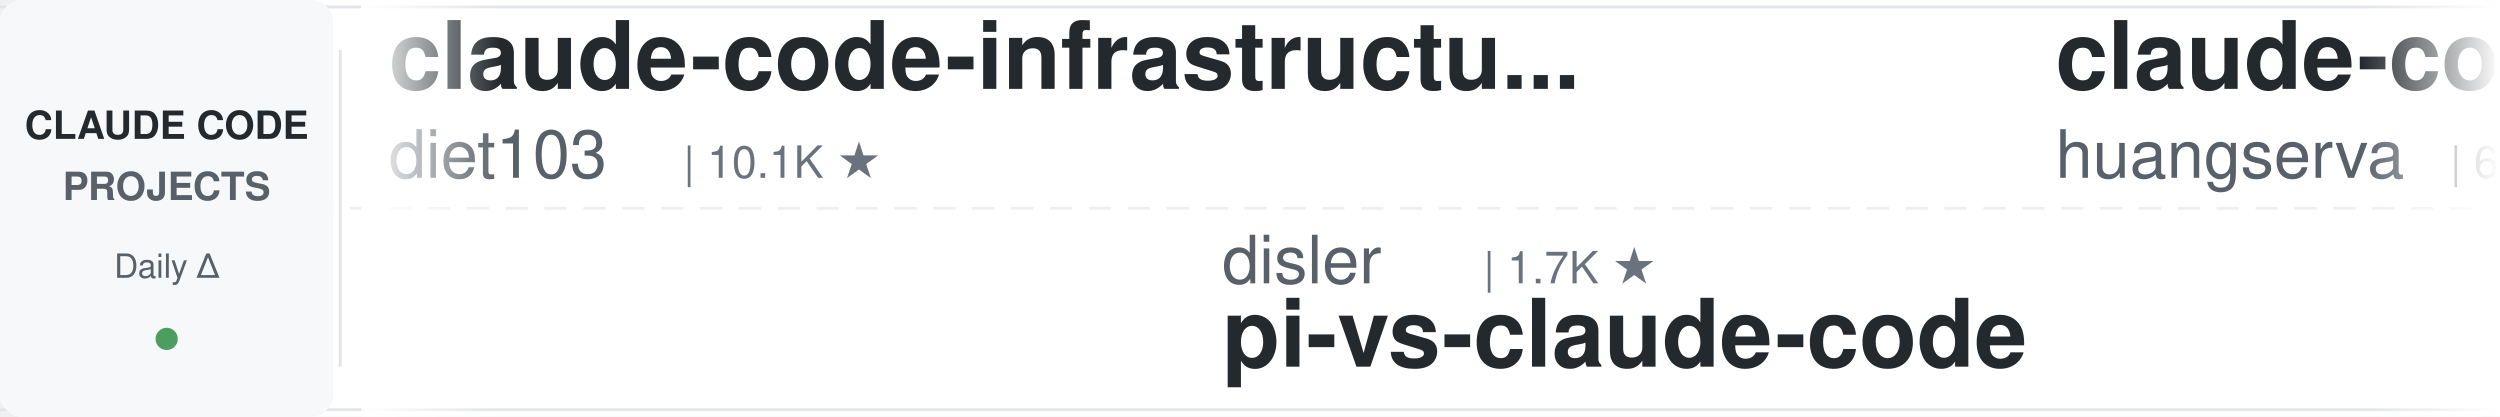
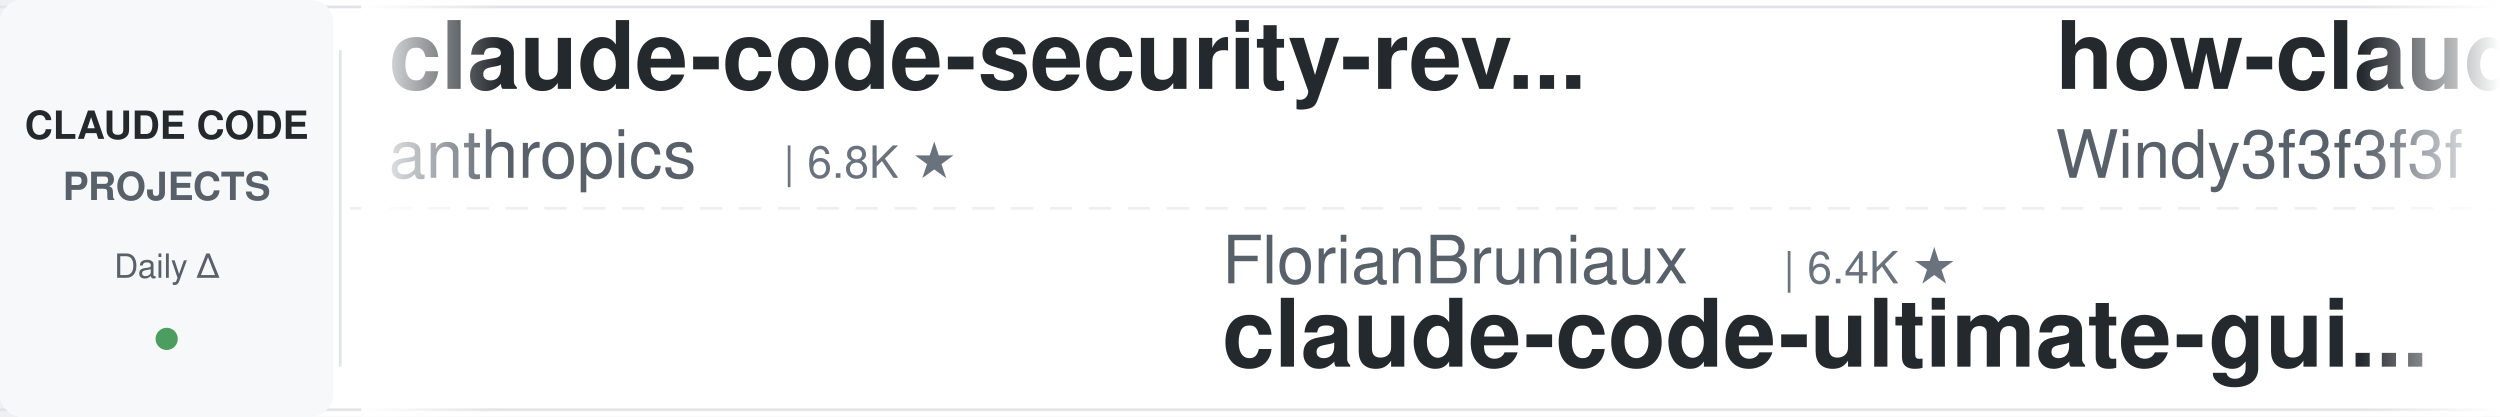
<svg xmlns="http://www.w3.org/2000/svg" width="900" height="150">
  <defs>
    <linearGradient id="leftFade" x1="0%" y1="0%" x2="100%" y2="0%">
      <stop offset="0%" style="stop-color:#ffffff;stop-opacity:1" />
      <stop offset="100%" style="stop-color:#ffffff;stop-opacity:0" />
    </linearGradient>
    <linearGradient id="rightFade" x1="0%" y1="0%" x2="100%" y2="0%">
      <stop offset="0%" style="stop-color:#ffffff;stop-opacity:0" />
      <stop offset="100%" style="stop-color:#ffffff;stop-opacity:1" />
    </linearGradient>
  </defs>
  <rect width="900" height="150" fill="#ffffff" rx="8" />
  <rect x="0" y="2" width="900" height="1" fill="#e1e4e8" />
  <rect x="0" y="147" width="900" height="1" fill="#e1e4e8" />
  <line x1="0" y1="75" x2="900" y2="75" stroke="#e1e4e8" stroke-width="1" stroke-dasharray="8 6" opacity="0.6" />
  <rect x="0" y="0" width="120" height="150" fill="#f6f8fa" rx="8" />
  <text x="60" y="50" font-family="-apple-system, BlinkMacSystemFont, 'Segoe UI', Helvetica, Arial, sans-serif" font-size="14" font-weight="600" fill="#24292e" text-anchor="middle">CLAUDE CODE</text>
  <text x="60" y="72" font-family="-apple-system, BlinkMacSystemFont, 'Segoe UI', Helvetica, Arial, sans-serif" font-size="14" font-weight="600" fill="#586069" text-anchor="middle">PROJECTS</text>
  <text x="60" y="100" font-family="-apple-system, BlinkMacSystemFont, 'Segoe UI', Helvetica, Arial, sans-serif" font-size="12" font-weight="500" fill="#586069" text-anchor="middle">Daily Δ</text>
  <circle cx="60" cy="122" r="4" fill="#22863a" opacity="0.8" />
  <rect x="122" y="18" width="1" height="114" fill="#e1e4e8" />
  <clipPath id="tickerClip">
    <rect x="130" y="0" width="770" height="150" />
  </clipPath>
  <g clip-path="url(#tickerClip)">
    <g id="tickerItems">
      <animateTransform attributeName="transform" attributeType="XML" type="translate" from="0 0" to="-3000 0" dur="54s" repeatCount="indefinite" />
      <g transform="translate(0, 0)">
-         <text x="140" y="32" font-family="-apple-system, BlinkMacSystemFont, 'Segoe UI', Helvetica, Arial, sans-serif" font-size="34" font-weight="600" fill="#24292e">claude-code-infrastructu...</text>
-         <text x="140" y="64" font-family="-apple-system, BlinkMacSystemFont, 'Segoe UI', Helvetica, Arial, sans-serif" font-size="24" font-weight="400" fill="#586069">diet103</text>
-         <text x="246" y="64" font-family="-apple-system, BlinkMacSystemFont, 'Segoe UI', Helvetica, Arial, sans-serif" font-size="16" font-weight="500" fill="#6a737d">| 10.1K ★</text>
+         <text x="140" y="32" font-family="-apple-system, BlinkMacSystemFont, 'Segoe UI', Helvetica, Arial, sans-serif" font-size="34" font-weight="600" fill="#24292e">claude-code-security-rev...</text>
+         <text x="140" y="64" font-family="-apple-system, BlinkMacSystemFont, 'Segoe UI', Helvetica, Arial, sans-serif" font-size="24" font-weight="400" fill="#586069">anthropics</text>
+         <text x="282" y="64" font-family="-apple-system, BlinkMacSystemFont, 'Segoe UI', Helvetica, Arial, sans-serif" font-size="16" font-weight="500" fill="#6a737d">| 6.8K ★</text>
      </g>
      <g transform="translate(300, 0)">
-         <text x="140" y="102" font-family="-apple-system, BlinkMacSystemFont, 'Segoe UI', Helvetica, Arial, sans-serif" font-size="24" font-weight="400" fill="#586069">disler</text>
-         <text x="234" y="102" font-family="-apple-system, BlinkMacSystemFont, 'Segoe UI', Helvetica, Arial, sans-serif" font-size="16" font-weight="500" fill="#6a737d">| 1.7K ★</text>
-         <text x="140" y="132" font-family="-apple-system, BlinkMacSystemFont, 'Segoe UI', Helvetica, Arial, sans-serif" font-size="34" font-weight="600" fill="#24292e">pi-vs-claude-code</text>
+         <text x="140" y="102" font-family="-apple-system, BlinkMacSystemFont, 'Segoe UI', Helvetica, Arial, sans-serif" font-size="24" font-weight="400" fill="#586069">FlorianBruniaux</text>
+         <text x="342" y="102" font-family="-apple-system, BlinkMacSystemFont, 'Segoe UI', Helvetica, Arial, sans-serif" font-size="16" font-weight="500" fill="#6a737d">| 6.4K ★</text>
+         <text x="140" y="132" font-family="-apple-system, BlinkMacSystemFont, 'Segoe UI', Helvetica, Arial, sans-serif" font-size="34" font-weight="600" fill="#24292e">claude-code-ultimate-gui...</text>
      </g>
      <g transform="translate(600, 0)">
+         <text x="140" y="32" font-family="-apple-system, BlinkMacSystemFont, 'Segoe UI', Helvetica, Arial, sans-serif" font-size="34" font-weight="600" fill="#24292e">how-claude-code-works</text>
+         <text x="140" y="64" font-family="-apple-system, BlinkMacSystemFont, 'Segoe UI', Helvetica, Arial, sans-serif" font-size="24" font-weight="400" fill="#586069">Windy3f3f3f3f</text>
+         <text x="318" y="64" font-family="-apple-system, BlinkMacSystemFont, 'Segoe UI', Helvetica, Arial, sans-serif" font-size="16" font-weight="500" fill="#6a737d">| 3.8K ★</text>
+       </g>
+       <g transform="translate(900, 0)">
+         <text x="140" y="102" font-family="-apple-system, BlinkMacSystemFont, 'Segoe UI', Helvetica, Arial, sans-serif" font-size="24" font-weight="400" fill="#586069">Windy3f3f3f3f</text>
+         <text x="318" y="102" font-family="-apple-system, BlinkMacSystemFont, 'Segoe UI', Helvetica, Arial, sans-serif" font-size="16" font-weight="500" fill="#6a737d">| 2.8K ★</text>
+         <text x="140" y="132" font-family="-apple-system, BlinkMacSystemFont, 'Segoe UI', Helvetica, Arial, sans-serif" font-size="34" font-weight="600" fill="#24292e">claude-code-from-scratch</text>
+       </g>
+       <g transform="translate(1200, 0)">
+         <text x="140" y="32" font-family="-apple-system, BlinkMacSystemFont, 'Segoe UI', Helvetica, Arial, sans-serif" font-size="34" font-weight="600" fill="#24292e">ClaudeCode-Portable</text>
+         <text x="140" y="64" font-family="-apple-system, BlinkMacSystemFont, 'Segoe UI', Helvetica, Arial, sans-serif" font-size="24" font-weight="400" fill="#586069">techjarves</text>
+         <text x="282" y="64" font-family="-apple-system, BlinkMacSystemFont, 'Segoe UI', Helvetica, Arial, sans-serif" font-size="16" font-weight="500" fill="#6a737d">| 1.6K ★</text>
+       </g>
+       <g transform="translate(1500, 0)">
+         <text x="140" y="102" font-family="-apple-system, BlinkMacSystemFont, 'Segoe UI', Helvetica, Arial, sans-serif" font-size="24" font-weight="400" fill="#586069">disler</text>
+         <text x="234" y="102" font-family="-apple-system, BlinkMacSystemFont, 'Segoe UI', Helvetica, Arial, sans-serif" font-size="16" font-weight="500" fill="#6a737d">| 4.0K ★</text>
+         <text x="140" y="132" font-family="-apple-system, BlinkMacSystemFont, 'Segoe UI', Helvetica, Arial, sans-serif" font-size="34" font-weight="600" fill="#24292e">claude-code-hooks-master...</text>
+       </g>
+       <g transform="translate(1800, 0)">
+         <text x="140" y="32" font-family="-apple-system, BlinkMacSystemFont, 'Segoe UI', Helvetica, Arial, sans-serif" font-size="34" font-weight="600" fill="#24292e">claude-coder</text>
+         <text x="140" y="64" font-family="-apple-system, BlinkMacSystemFont, 'Segoe UI', Helvetica, Arial, sans-serif" font-size="24" font-weight="400" fill="#586069">kodu-ai</text>
+         <text x="246" y="64" font-family="-apple-system, BlinkMacSystemFont, 'Segoe UI', Helvetica, Arial, sans-serif" font-size="16" font-weight="500" fill="#6a737d">| 5.2K ★</text>
+       </g>
+       <g transform="translate(2100, 0)">
+         <text x="140" y="102" font-family="-apple-system, BlinkMacSystemFont, 'Segoe UI', Helvetica, Arial, sans-serif" font-size="24" font-weight="400" fill="#586069">affaan-m</text>
+         <text x="258" y="102" font-family="-apple-system, BlinkMacSystemFont, 'Segoe UI', Helvetica, Arial, sans-serif" font-size="16" font-weight="500" fill="#6a737d">| 300.1K ★</text>
+         <text x="140" y="132" font-family="-apple-system, BlinkMacSystemFont, 'Segoe UI', Helvetica, Arial, sans-serif" font-size="34" font-weight="600" fill="#24292e">ECC</text>
+       </g>
+       <g transform="translate(2400, 0)">
        <text x="140" y="32" font-family="-apple-system, BlinkMacSystemFont, 'Segoe UI', Helvetica, Arial, sans-serif" font-size="34" font-weight="600" fill="#24292e">claude-code-cli</text>
        <text x="140" y="64" font-family="-apple-system, BlinkMacSystemFont, 'Segoe UI', Helvetica, Arial, sans-serif" font-size="24" font-weight="400" fill="#586069">huangserva</text>
        <text x="282" y="64" font-family="-apple-system, BlinkMacSystemFont, 'Segoe UI', Helvetica, Arial, sans-serif" font-size="16" font-weight="500" fill="#6a737d">| 630 ★</text>
      </g>
-       <g transform="translate(900, 0)">
-         <text x="140" y="102" font-family="-apple-system, BlinkMacSystemFont, 'Segoe UI', Helvetica, Arial, sans-serif" font-size="24" font-weight="400" fill="#586069">1rgs</text>
-         <text x="210" y="102" font-family="-apple-system, BlinkMacSystemFont, 'Segoe UI', Helvetica, Arial, sans-serif" font-size="16" font-weight="500" fill="#6a737d">| 3.8K ★</text>
-         <text x="140" y="132" font-family="-apple-system, BlinkMacSystemFont, 'Segoe UI', Helvetica, Arial, sans-serif" font-size="34" font-weight="600" fill="#24292e">claude-code-proxy</text>
-       </g>
-       <g transform="translate(1200, 0)">
-         <text x="140" y="32" font-family="-apple-system, BlinkMacSystemFont, 'Segoe UI', Helvetica, Arial, sans-serif" font-size="34" font-weight="600" fill="#24292e">claude-code-reverse</text>
-         <text x="140" y="64" font-family="-apple-system, BlinkMacSystemFont, 'Segoe UI', Helvetica, Arial, sans-serif" font-size="24" font-weight="400" fill="#586069">Yuyz0112</text>
-         <text x="258" y="64" font-family="-apple-system, BlinkMacSystemFont, 'Segoe UI', Helvetica, Arial, sans-serif" font-size="16" font-weight="500" fill="#6a737d">| 2.4K ★</text>
-       </g>
-       <g transform="translate(1500, 0)">
-         <text x="140" y="102" font-family="-apple-system, BlinkMacSystemFont, 'Segoe UI', Helvetica, Arial, sans-serif" font-size="24" font-weight="400" fill="#586069">VILA-Lab</text>
-         <text x="258" y="102" font-family="-apple-system, BlinkMacSystemFont, 'Segoe UI', Helvetica, Arial, sans-serif" font-size="16" font-weight="500" fill="#6a737d">| 2.2K ★</text>
-         <text x="140" y="132" font-family="-apple-system, BlinkMacSystemFont, 'Segoe UI', Helvetica, Arial, sans-serif" font-size="34" font-weight="600" fill="#24292e">Dive-into-Claude-Code</text>
-       </g>
-       <g transform="translate(1800, 0)">
-         <text x="140" y="32" font-family="-apple-system, BlinkMacSystemFont, 'Segoe UI', Helvetica, Arial, sans-serif" font-size="34" font-weight="600" fill="#24292e">claude-code-action</text>
-         <text x="140" y="64" font-family="-apple-system, BlinkMacSystemFont, 'Segoe UI', Helvetica, Arial, sans-serif" font-size="24" font-weight="400" fill="#586069">anthropics</text>
-         <text x="282" y="64" font-family="-apple-system, BlinkMacSystemFont, 'Segoe UI', Helvetica, Arial, sans-serif" font-size="16" font-weight="500" fill="#6a737d">| 9.9K ★</text>
-       </g>
-       <g transform="translate(2100, 0)">
-         <text x="140" y="102" font-family="-apple-system, BlinkMacSystemFont, 'Segoe UI', Helvetica, Arial, sans-serif" font-size="24" font-weight="400" fill="#586069">Donchitos</text>
-         <text x="270" y="102" font-family="-apple-system, BlinkMacSystemFont, 'Segoe UI', Helvetica, Arial, sans-serif" font-size="16" font-weight="500" fill="#6a737d">| 37.4K ★</text>
-         <text x="140" y="132" font-family="-apple-system, BlinkMacSystemFont, 'Segoe UI', Helvetica, Arial, sans-serif" font-size="34" font-weight="600" fill="#24292e">Claude-Code-Game-Studios</text>
-       </g>
-       <g transform="translate(2400, 0)">
-         <text x="140" y="32" font-family="-apple-system, BlinkMacSystemFont, 'Segoe UI', Helvetica, Arial, sans-serif" font-size="34" font-weight="600" fill="#24292e">claude-code-templates</text>
-         <text x="140" y="64" font-family="-apple-system, BlinkMacSystemFont, 'Segoe UI', Helvetica, Arial, sans-serif" font-size="24" font-weight="400" fill="#586069">davila7</text>
-         <text x="246" y="64" font-family="-apple-system, BlinkMacSystemFont, 'Segoe UI', Helvetica, Arial, sans-serif" font-size="16" font-weight="500" fill="#6a737d">| 33.2K ★</text>
-       </g>
      <g transform="translate(2700, 0)">
-         <text x="140" y="102" font-family="-apple-system, BlinkMacSystemFont, 'Segoe UI', Helvetica, Arial, sans-serif" font-size="24" font-weight="400" fill="#586069">zebbern</text>
-         <text x="246" y="102" font-family="-apple-system, BlinkMacSystemFont, 'Segoe UI', Helvetica, Arial, sans-serif" font-size="16" font-weight="500" fill="#6a737d">| 4.7K ★</text>
-         <text x="140" y="132" font-family="-apple-system, BlinkMacSystemFont, 'Segoe UI', Helvetica, Arial, sans-serif" font-size="34" font-weight="600" fill="#24292e">claude-code-guide</text>
+         <text x="140" y="102" font-family="-apple-system, BlinkMacSystemFont, 'Segoe UI', Helvetica, Arial, sans-serif" font-size="24" font-weight="400" fill="#586069">wesammustafa</text>
+         <text x="306" y="102" font-family="-apple-system, BlinkMacSystemFont, 'Segoe UI', Helvetica, Arial, sans-serif" font-size="16" font-weight="500" fill="#6a737d">| 3.7K ★</text>
+         <text x="140" y="132" font-family="-apple-system, BlinkMacSystemFont, 'Segoe UI', Helvetica, Arial, sans-serif" font-size="34" font-weight="600" fill="#24292e">Claude-Code-Quest</text>
      </g>
      <g transform="translate(3000, 0)">
-         <text x="140" y="32" font-family="-apple-system, BlinkMacSystemFont, 'Segoe UI', Helvetica, Arial, sans-serif" font-size="34" font-weight="600" fill="#24292e">claude-code-infrastructu...</text>
-         <text x="140" y="64" font-family="-apple-system, BlinkMacSystemFont, 'Segoe UI', Helvetica, Arial, sans-serif" font-size="24" font-weight="400" fill="#586069">diet103</text>
-         <text x="246" y="64" font-family="-apple-system, BlinkMacSystemFont, 'Segoe UI', Helvetica, Arial, sans-serif" font-size="16" font-weight="500" fill="#6a737d">| 10.1K ★</text>
+         <text x="140" y="32" font-family="-apple-system, BlinkMacSystemFont, 'Segoe UI', Helvetica, Arial, sans-serif" font-size="34" font-weight="600" fill="#24292e">claude-code-security-rev...</text>
+         <text x="140" y="64" font-family="-apple-system, BlinkMacSystemFont, 'Segoe UI', Helvetica, Arial, sans-serif" font-size="24" font-weight="400" fill="#586069">anthropics</text>
+         <text x="282" y="64" font-family="-apple-system, BlinkMacSystemFont, 'Segoe UI', Helvetica, Arial, sans-serif" font-size="16" font-weight="500" fill="#6a737d">| 6.8K ★</text>
      </g>
      <g transform="translate(3300, 0)">
-         <text x="140" y="102" font-family="-apple-system, BlinkMacSystemFont, 'Segoe UI', Helvetica, Arial, sans-serif" font-size="24" font-weight="400" fill="#586069">disler</text>
-         <text x="234" y="102" font-family="-apple-system, BlinkMacSystemFont, 'Segoe UI', Helvetica, Arial, sans-serif" font-size="16" font-weight="500" fill="#6a737d">| 1.7K ★</text>
-         <text x="140" y="132" font-family="-apple-system, BlinkMacSystemFont, 'Segoe UI', Helvetica, Arial, sans-serif" font-size="34" font-weight="600" fill="#24292e">pi-vs-claude-code</text>
+         <text x="140" y="102" font-family="-apple-system, BlinkMacSystemFont, 'Segoe UI', Helvetica, Arial, sans-serif" font-size="24" font-weight="400" fill="#586069">FlorianBruniaux</text>
+         <text x="342" y="102" font-family="-apple-system, BlinkMacSystemFont, 'Segoe UI', Helvetica, Arial, sans-serif" font-size="16" font-weight="500" fill="#6a737d">| 6.4K ★</text>
+         <text x="140" y="132" font-family="-apple-system, BlinkMacSystemFont, 'Segoe UI', Helvetica, Arial, sans-serif" font-size="34" font-weight="600" fill="#24292e">claude-code-ultimate-gui...</text>
      </g>
      <g transform="translate(3600, 0)">
-         <text x="140" y="32" font-family="-apple-system, BlinkMacSystemFont, 'Segoe UI', Helvetica, Arial, sans-serif" font-size="34" font-weight="600" fill="#24292e">claude-code-cli</text>
-         <text x="140" y="64" font-family="-apple-system, BlinkMacSystemFont, 'Segoe UI', Helvetica, Arial, sans-serif" font-size="24" font-weight="400" fill="#586069">huangserva</text>
-         <text x="282" y="64" font-family="-apple-system, BlinkMacSystemFont, 'Segoe UI', Helvetica, Arial, sans-serif" font-size="16" font-weight="500" fill="#6a737d">| 630 ★</text>
+         <text x="140" y="32" font-family="-apple-system, BlinkMacSystemFont, 'Segoe UI', Helvetica, Arial, sans-serif" font-size="34" font-weight="600" fill="#24292e">how-claude-code-works</text>
+         <text x="140" y="64" font-family="-apple-system, BlinkMacSystemFont, 'Segoe UI', Helvetica, Arial, sans-serif" font-size="24" font-weight="400" fill="#586069">Windy3f3f3f3f</text>
+         <text x="318" y="64" font-family="-apple-system, BlinkMacSystemFont, 'Segoe UI', Helvetica, Arial, sans-serif" font-size="16" font-weight="500" fill="#6a737d">| 3.8K ★</text>
      </g>
      <g transform="translate(3900, 0)">
-         <text x="140" y="102" font-family="-apple-system, BlinkMacSystemFont, 'Segoe UI', Helvetica, Arial, sans-serif" font-size="24" font-weight="400" fill="#586069">1rgs</text>
-         <text x="210" y="102" font-family="-apple-system, BlinkMacSystemFont, 'Segoe UI', Helvetica, Arial, sans-serif" font-size="16" font-weight="500" fill="#6a737d">| 3.8K ★</text>
-         <text x="140" y="132" font-family="-apple-system, BlinkMacSystemFont, 'Segoe UI', Helvetica, Arial, sans-serif" font-size="34" font-weight="600" fill="#24292e">claude-code-proxy</text>
+         <text x="140" y="102" font-family="-apple-system, BlinkMacSystemFont, 'Segoe UI', Helvetica, Arial, sans-serif" font-size="24" font-weight="400" fill="#586069">Windy3f3f3f3f</text>
+         <text x="318" y="102" font-family="-apple-system, BlinkMacSystemFont, 'Segoe UI', Helvetica, Arial, sans-serif" font-size="16" font-weight="500" fill="#6a737d">| 2.8K ★</text>
+         <text x="140" y="132" font-family="-apple-system, BlinkMacSystemFont, 'Segoe UI', Helvetica, Arial, sans-serif" font-size="34" font-weight="600" fill="#24292e">claude-code-from-scratch</text>
      </g>
    </g>
  </g>
  <rect x="130" y="0" width="50" height="150" fill="url(#leftFade)" />
  <rect x="850" y="0" width="50" height="150" fill="url(#rightFade)" />
</svg>
